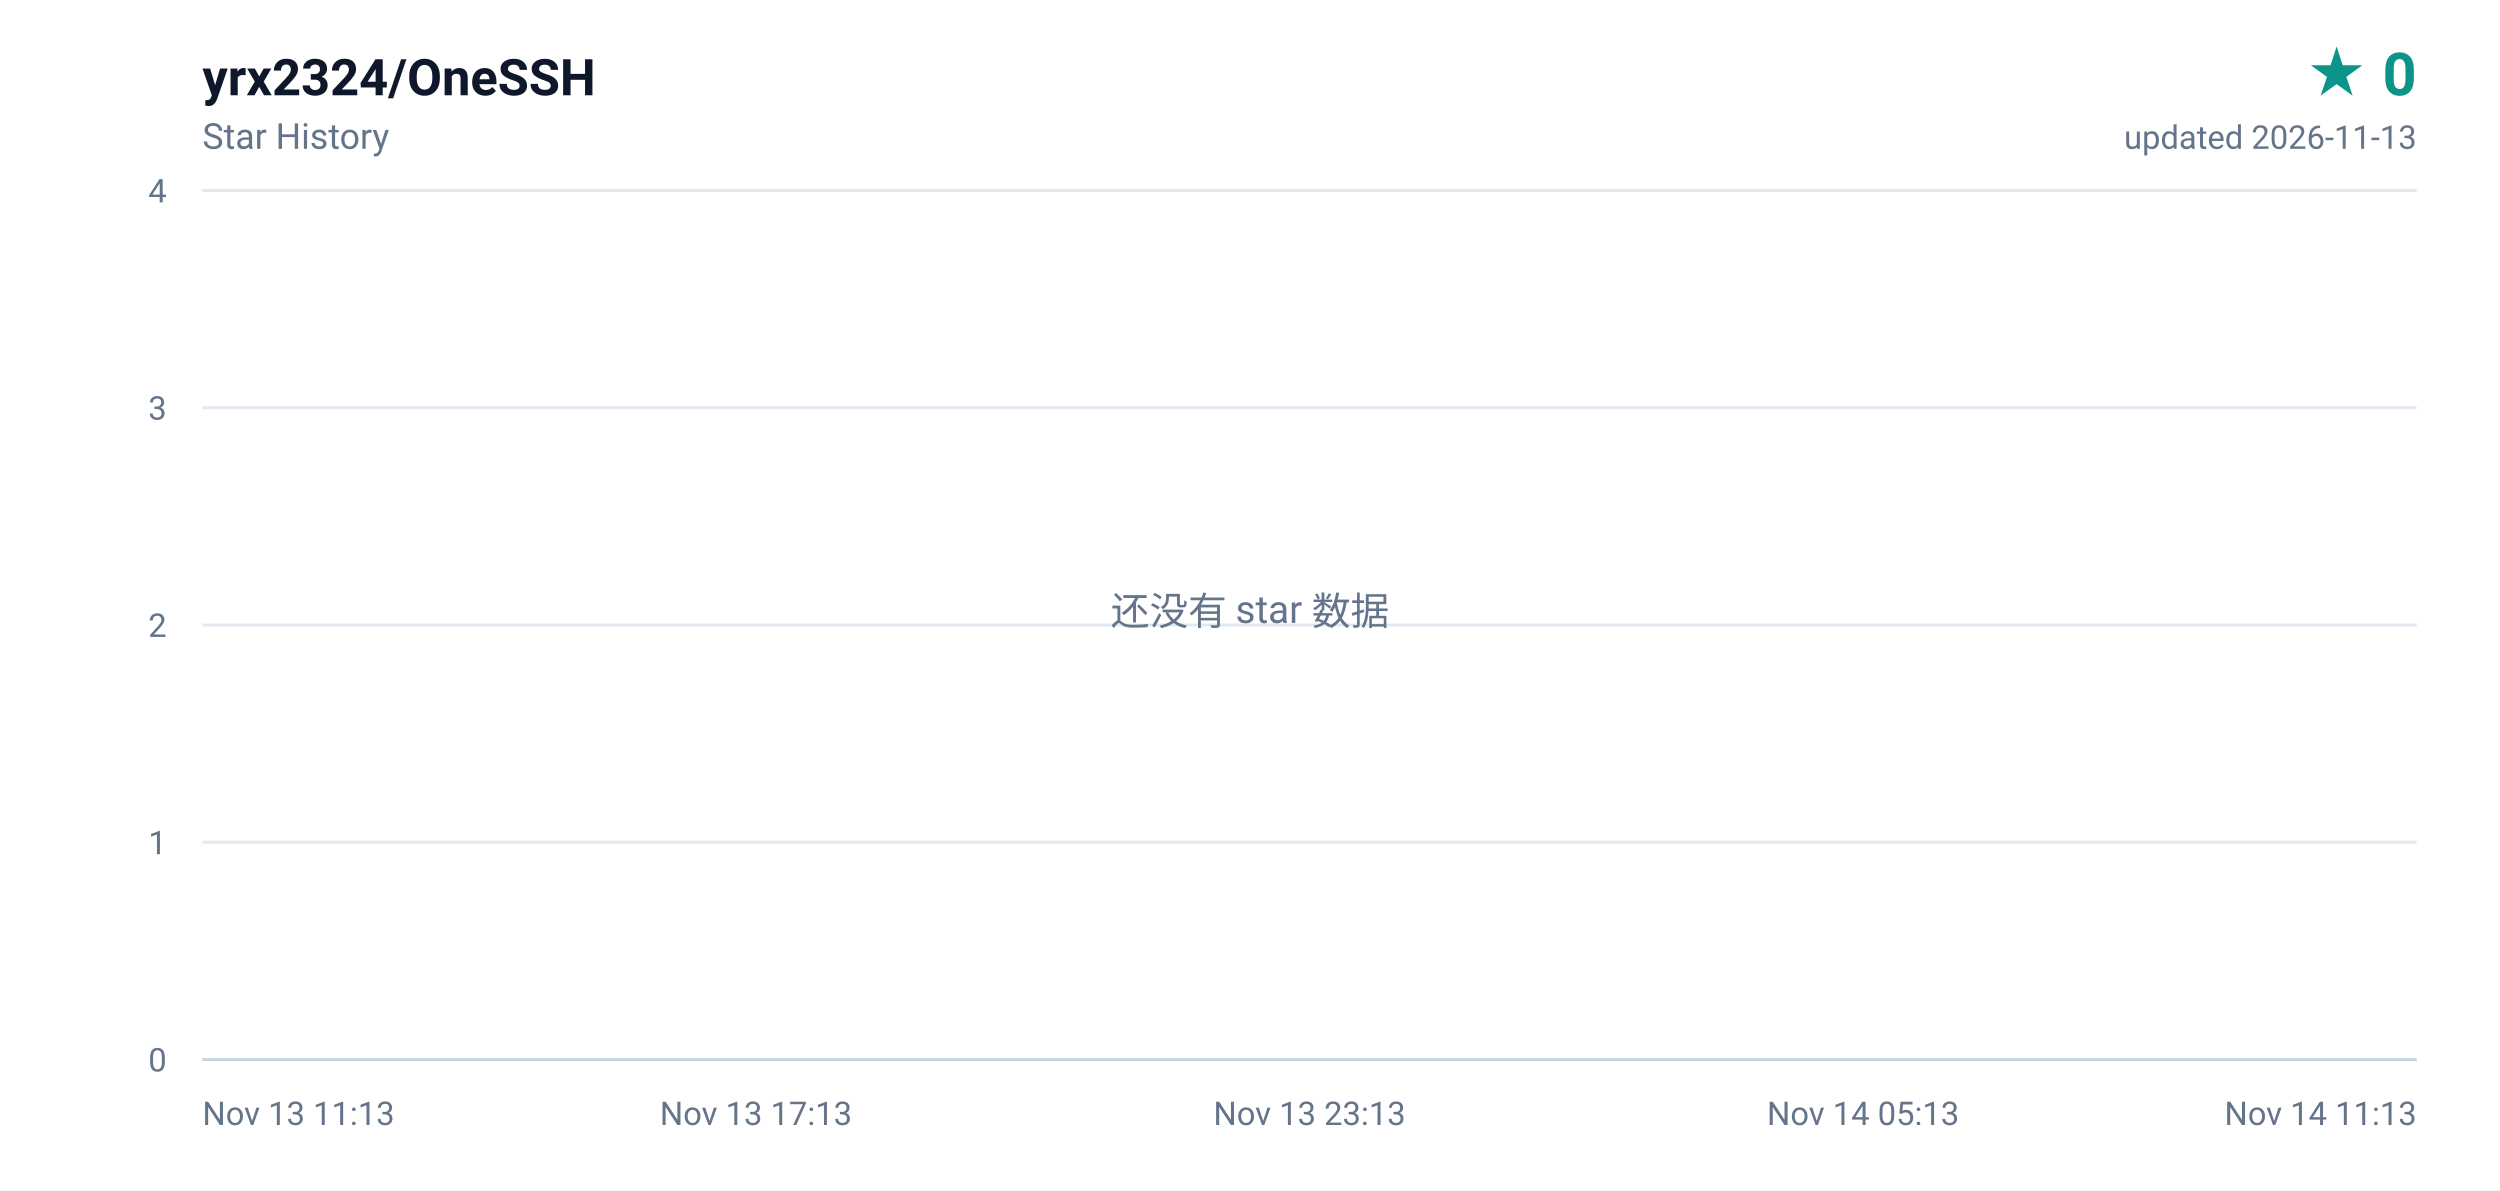
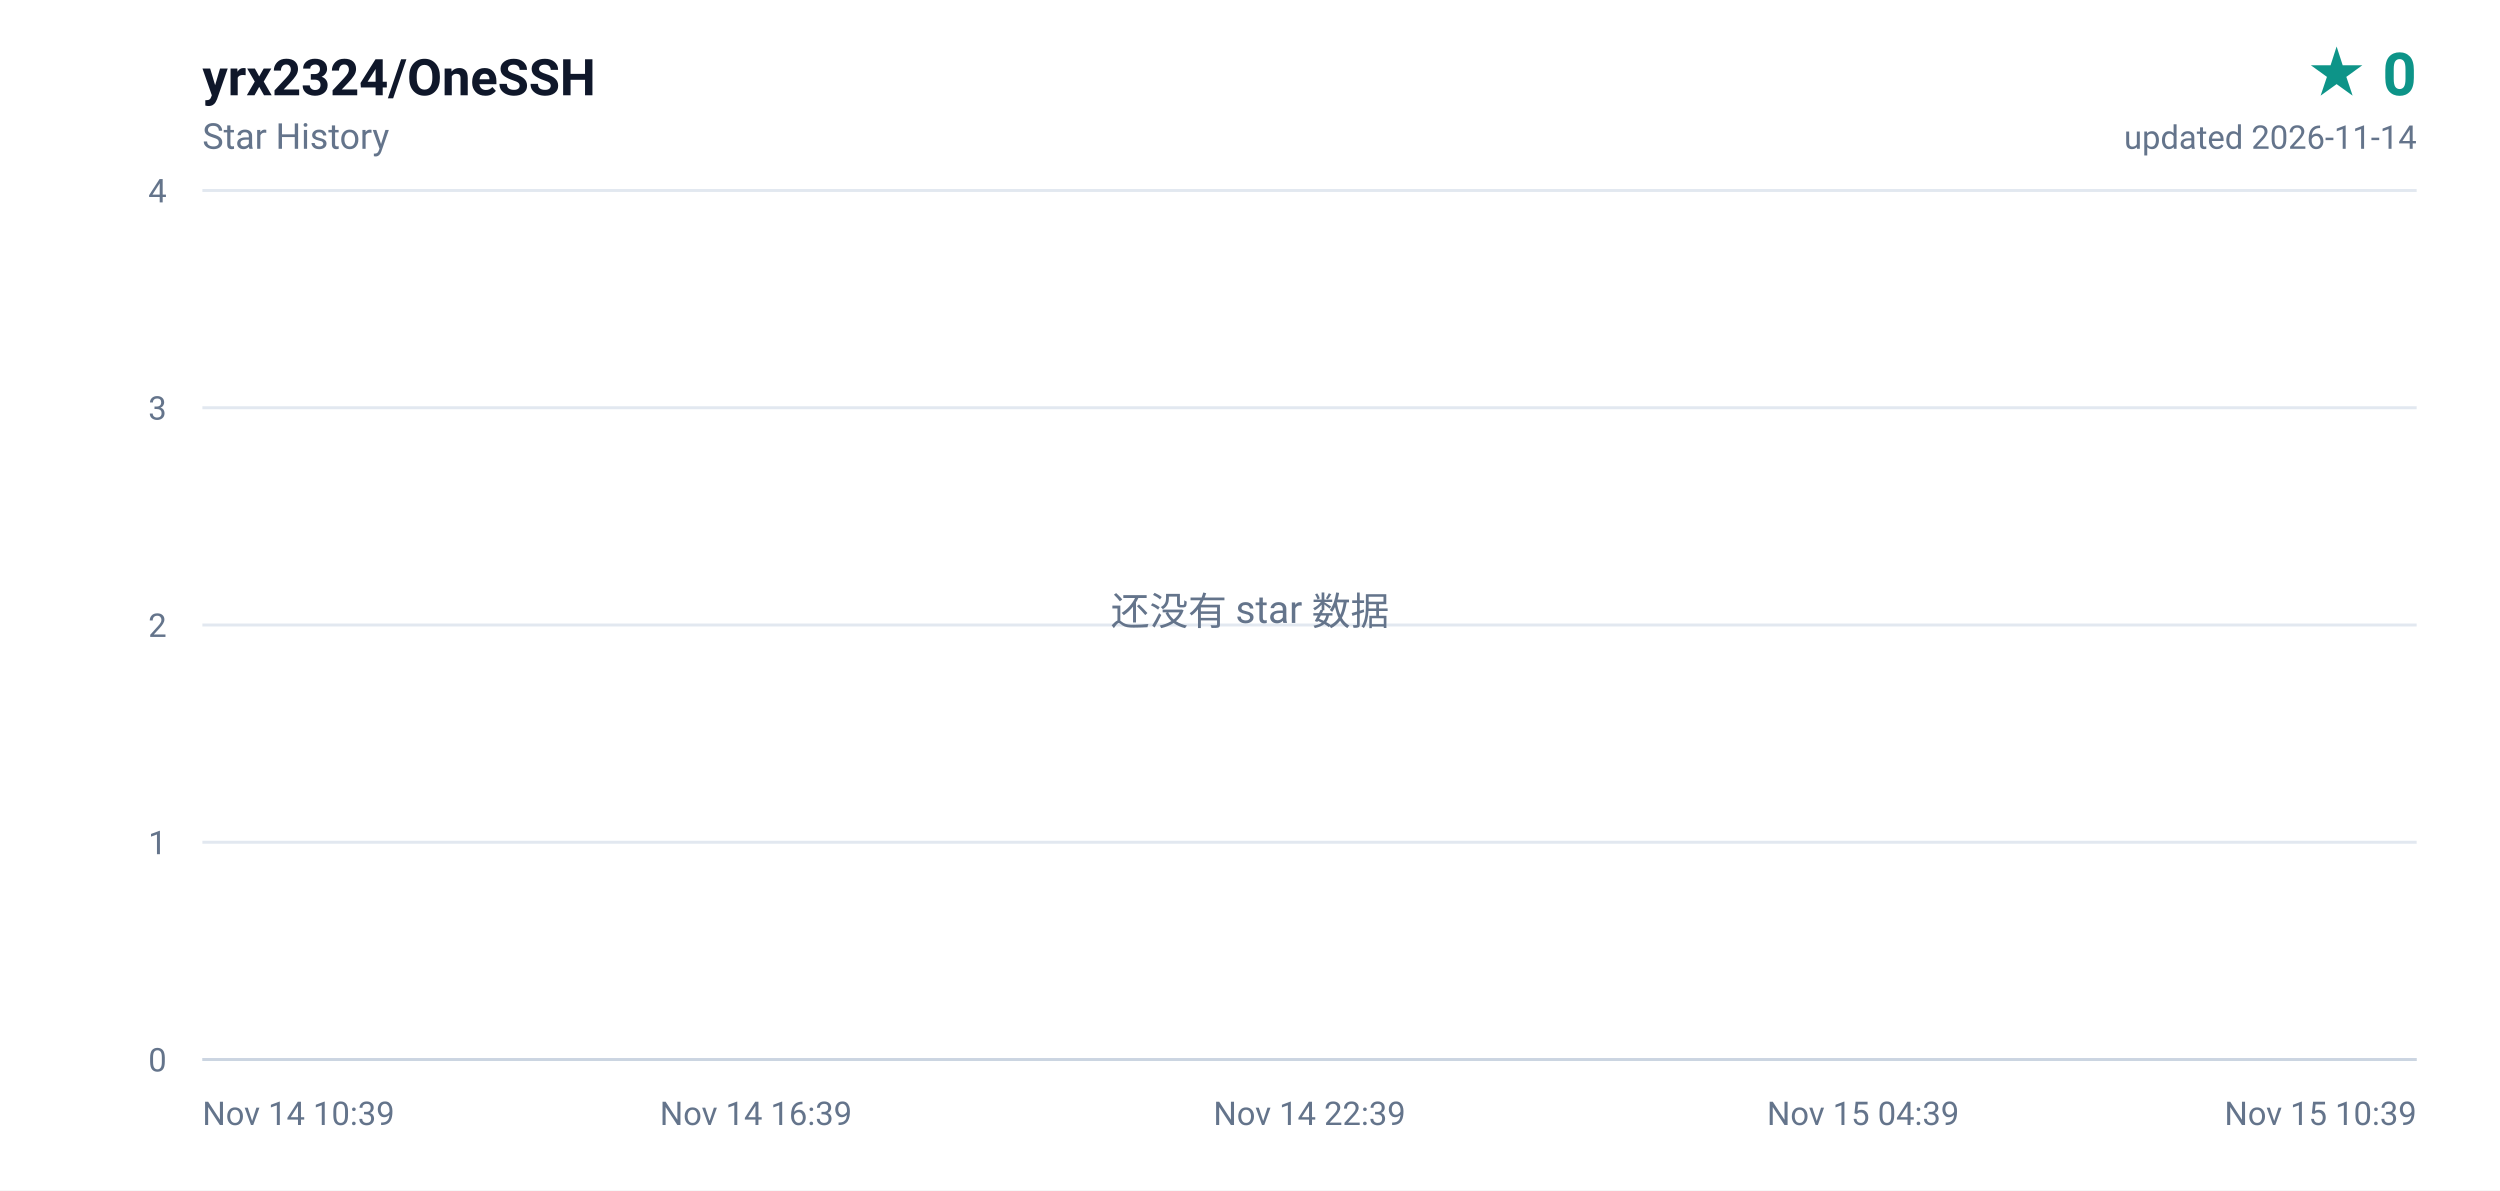
<svg xmlns="http://www.w3.org/2000/svg" width="840" height="400" viewBox="0 0 840 400" role="img" aria-label="yrx2324/OneSSH star history, 0 stars">
  <defs>
    <linearGradient id="area" x1="0" y1="0" x2="0" y2="1">
      <stop offset="0%" stop-color="#0d9488" stop-opacity="0.16" />
      <stop offset="100%" stop-color="#0d9488" stop-opacity="0" />
    </linearGradient>
  </defs>
  <rect width="840" height="400" fill="#ffffff" />
  <g font-family="ui-sans-serif,-apple-system,BlinkMacSystemFont,'Segoe UI',Roboto,'Helvetica Neue',Arial,sans-serif">
    <text x="68" y="32" fill="#0f172a" font-size="17" font-weight="600">yrx2324/OneSSH</text>
    <text x="68" y="50" fill="#64748b" font-size="12">Star History</text>
    <text x="812" y="32" fill="#0d9488" font-size="20" font-weight="700" text-anchor="end">★ 0</text>
-     <text x="812" y="50" fill="#64748b" font-size="11" text-anchor="end">updated 2026-11-13</text>
+     <text x="812" y="50" fill="#64748b" font-size="11" text-anchor="end">updated 2026-11-14</text>
    <line x1="68" y1="356.0" x2="812" y2="356.0" stroke="#e2e8f0" stroke-width="1" />
    <text x="56" y="360.0" fill="#64748b" font-size="11" text-anchor="end">0</text>
    <line x1="68" y1="283.0" x2="812" y2="283.0" stroke="#e2e8f0" stroke-width="1" />
    <text x="56" y="287.0" fill="#64748b" font-size="11" text-anchor="end">1</text>
    <line x1="68" y1="210.0" x2="812" y2="210.0" stroke="#e2e8f0" stroke-width="1" />
    <text x="56" y="214.0" fill="#64748b" font-size="11" text-anchor="end">2</text>
    <line x1="68" y1="137.0" x2="812" y2="137.0" stroke="#e2e8f0" stroke-width="1" />
    <text x="56" y="141.0" fill="#64748b" font-size="11" text-anchor="end">3</text>
    <line x1="68" y1="64.0" x2="812" y2="64.0" stroke="#e2e8f0" stroke-width="1" />
    <text x="56" y="68.0" fill="#64748b" font-size="11" text-anchor="end">4</text>
-     <text x="68.0" y="378.0" fill="#64748b" font-size="11" text-anchor="start">Nov 13 11:13</text>
-     <text x="254.0" y="378.0" fill="#64748b" font-size="11" text-anchor="middle">Nov 13 17:13</text>
-     <text x="440.0" y="378.0" fill="#64748b" font-size="11" text-anchor="middle">Nov 13 23:13</text>
-     <text x="626.0" y="378.0" fill="#64748b" font-size="11" text-anchor="middle">Nov 14 05:13</text>
-     <text x="812.0" y="378.0" fill="#64748b" font-size="11" text-anchor="end">Nov 14 11:13</text>
+     <text x="68.0" y="378.0" fill="#64748b" font-size="11" text-anchor="start">Nov 14 10:39</text>
+     <text x="254.0" y="378.0" fill="#64748b" font-size="11" text-anchor="middle">Nov 14 16:39</text>
+     <text x="440.0" y="378.0" fill="#64748b" font-size="11" text-anchor="middle">Nov 14 22:39</text>
+     <text x="626.0" y="378.0" fill="#64748b" font-size="11" text-anchor="middle">Nov 15 04:39</text>
+     <text x="812.0" y="378.0" fill="#64748b" font-size="11" text-anchor="end">Nov 15 10:39</text>
    <line x1="68" y1="356" x2="812" y2="356" stroke="#cbd5e1" stroke-width="1" />
    <text x="420" y="210" fill="#64748b" font-size="13" text-anchor="middle">还没有 star 数据</text>
  </g>
</svg>
